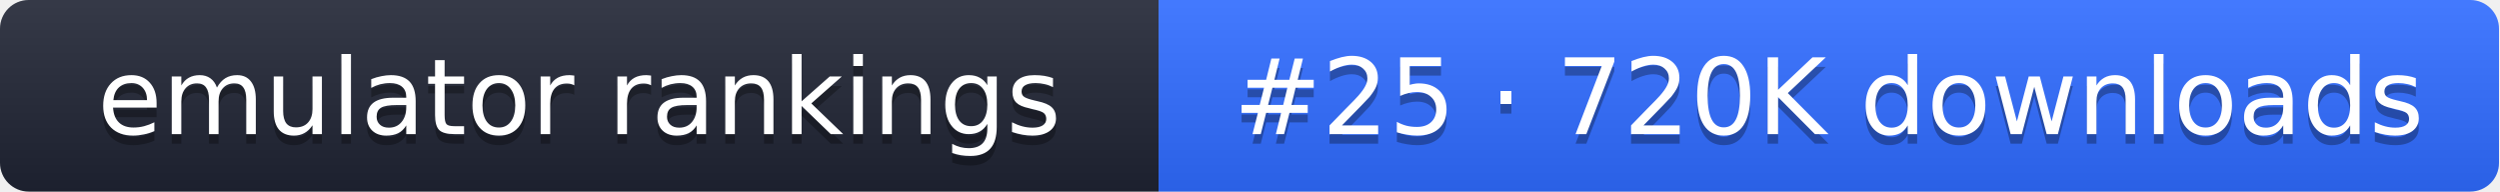
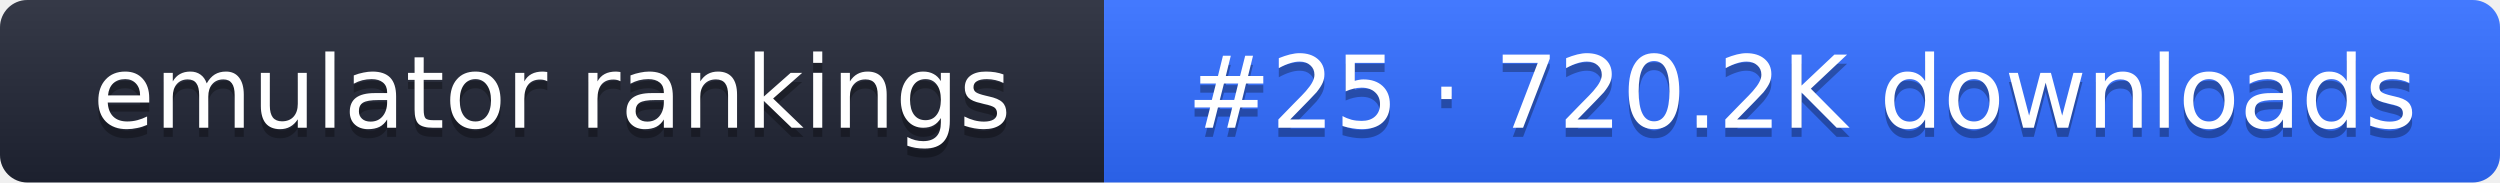
- <svg xmlns="http://www.w3.org/2000/svg" width="261" height="20" role="img" aria-label="emulator rankings: #25 · 720K downloads">
+ <svg xmlns="http://www.w3.org/2000/svg" width="274" height="20" role="img" aria-label="emulator rankings: #25 · 720.2K downloads">
  <linearGradient id="g" x2="0" y2="100%">
    <stop offset="0" stop-color="#fff" stop-opacity=".1" />
    <stop offset="1" stop-opacity=".1" />
  </linearGradient>
  <clipPath id="r">
-     <rect width="261" height="20" rx="3" fill="#fff" />
+     <rect width="274" height="20" rx="3" fill="#fff" />
  </clipPath>
  <g clip-path="url(#r)">
    <rect width="121" height="20" fill="#1f2433" />
-     <rect x="121" width="140" height="20" fill="#2f6bff" />
-     <rect width="261" height="20" fill="url(#g)" />
+     <rect x="121" width="153" height="20" fill="#2f6bff" />
+     <rect width="274" height="20" fill="url(#g)" />
  </g>
  <g fill="#fff" text-anchor="middle" font-family="Verdana,DejaVu Sans,sans-serif" font-size="11">
    <text x="60.5" y="15" fill="#010101" fill-opacity=".3">emulator rankings</text>
    <text x="60.5" y="14">emulator rankings</text>
-     <text x="191" y="15" fill="#010101" fill-opacity=".3">#25 · 720K downloads</text>
-     <text x="191" y="14">#25 · 720K downloads</text>
+     <text x="197.5" y="15" fill="#010101" fill-opacity=".3">#25 · 720.2K downloads</text>
+     <text x="197.5" y="14">#25 · 720.2K downloads</text>
  </g>
</svg>
